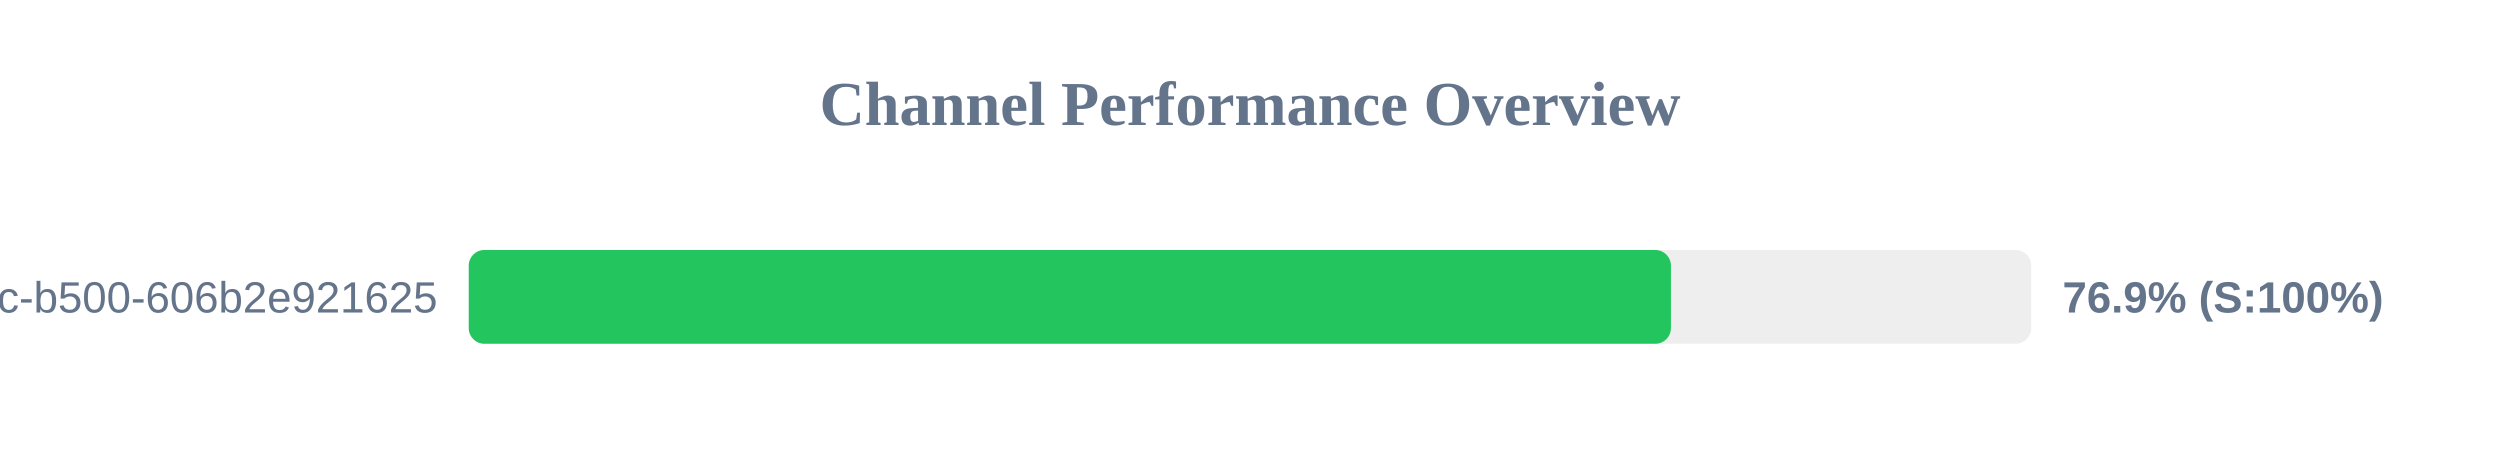
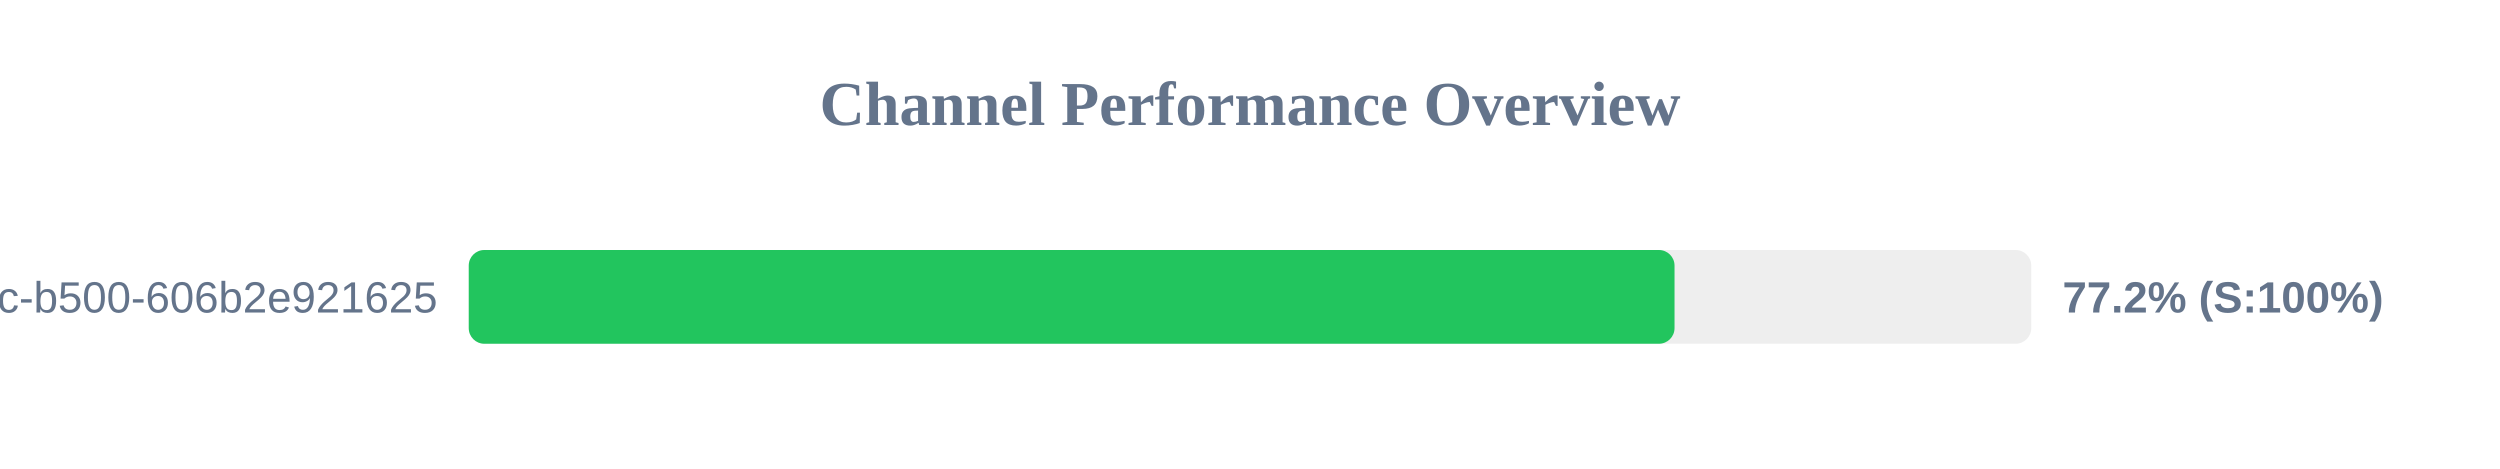
<svg xmlns="http://www.w3.org/2000/svg" width="800" height="150" version="1.1">
  <style>
        .row { font: 14px Arial; fill: #64748b; }
        .score { font: bold 14px Arial; fill: #64748b; }
    </style>
  <text x="400" y="40" text-anchor="middle" font-size="20px" font-weight="bold" fill="#64748b">Channel Performance Overview</text>
  <rect x="150" y="80" width="500" height="30" fill="#eee" rx="5" />
-   <rect x="150" y="80" width="384.7" height="30" fill="#22c55e" rx="5" />
+   <rect x="150" y="80" width="385.85" height="30" fill="#22c55e" rx="5" />
  <text x="140" y="100" text-anchor="end" class="row">?uuid=f901861b-6491-450c-b500-606b2e921625</text>
-   <text x="660" y="100" text-anchor="start" class="score">76.9% (S:100%)</text>
+   <text x="660" y="100" text-anchor="start" class="score">77.2% (S:100%)</text>
</svg>
